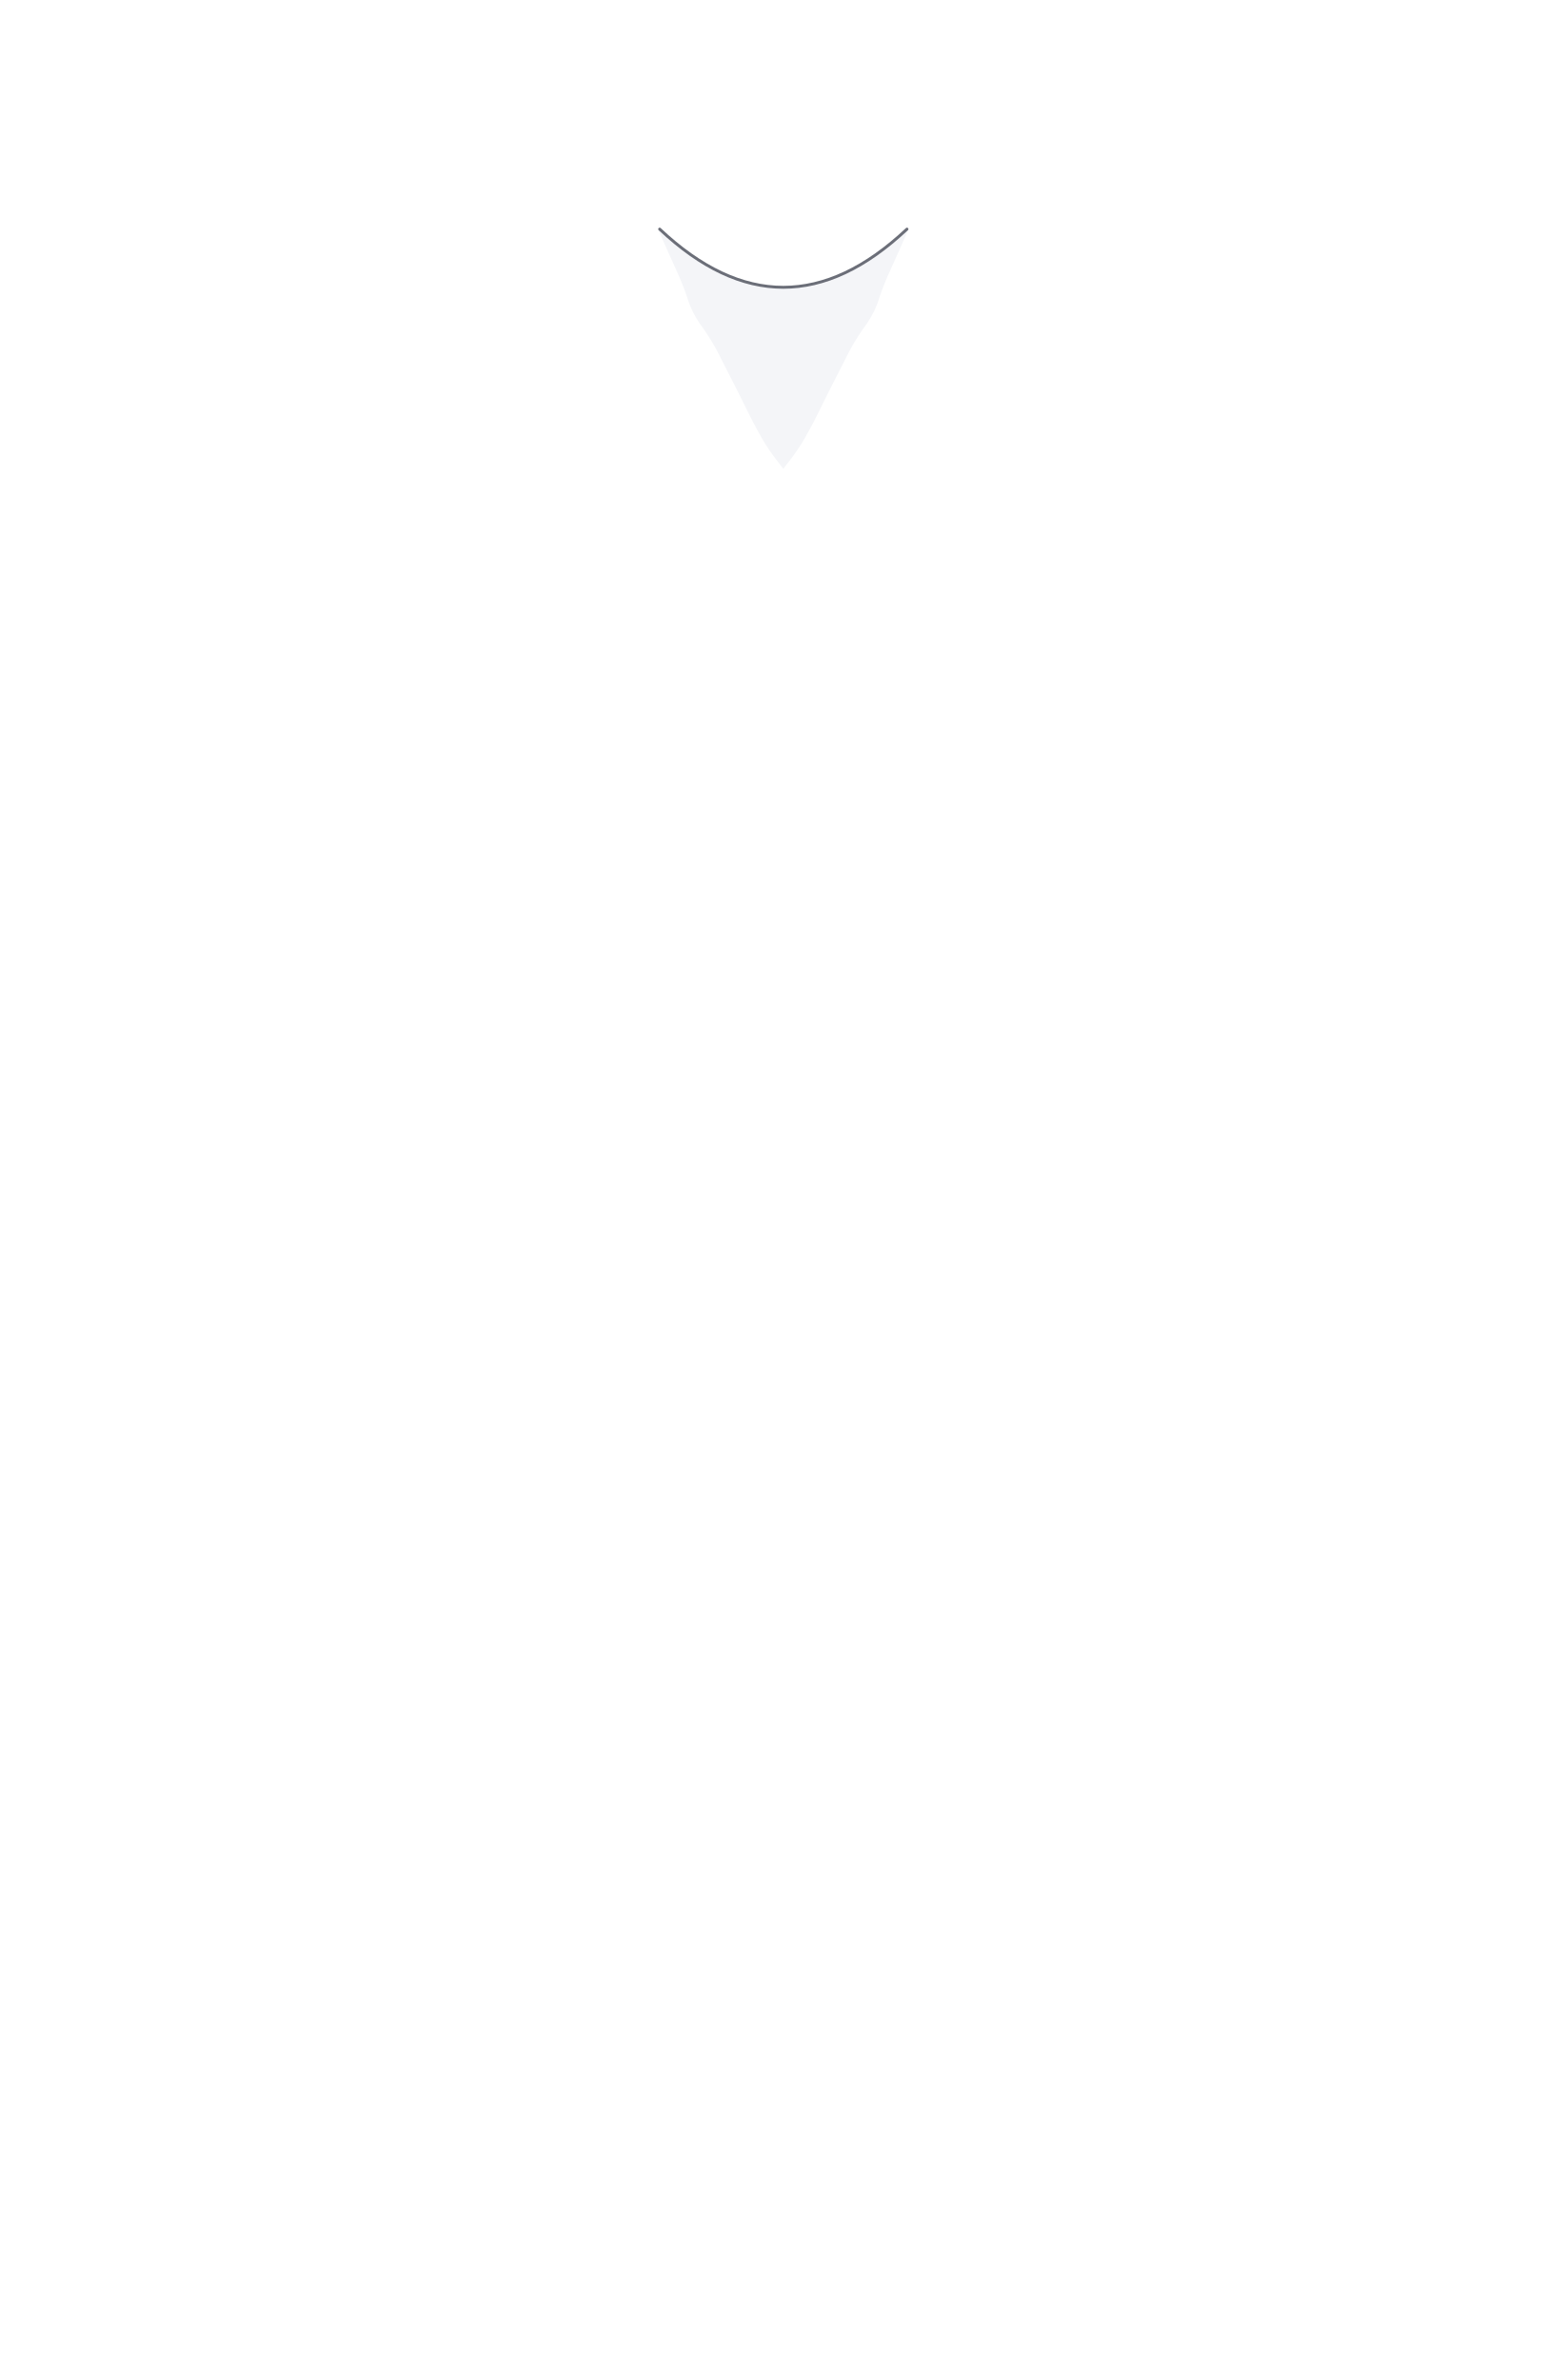
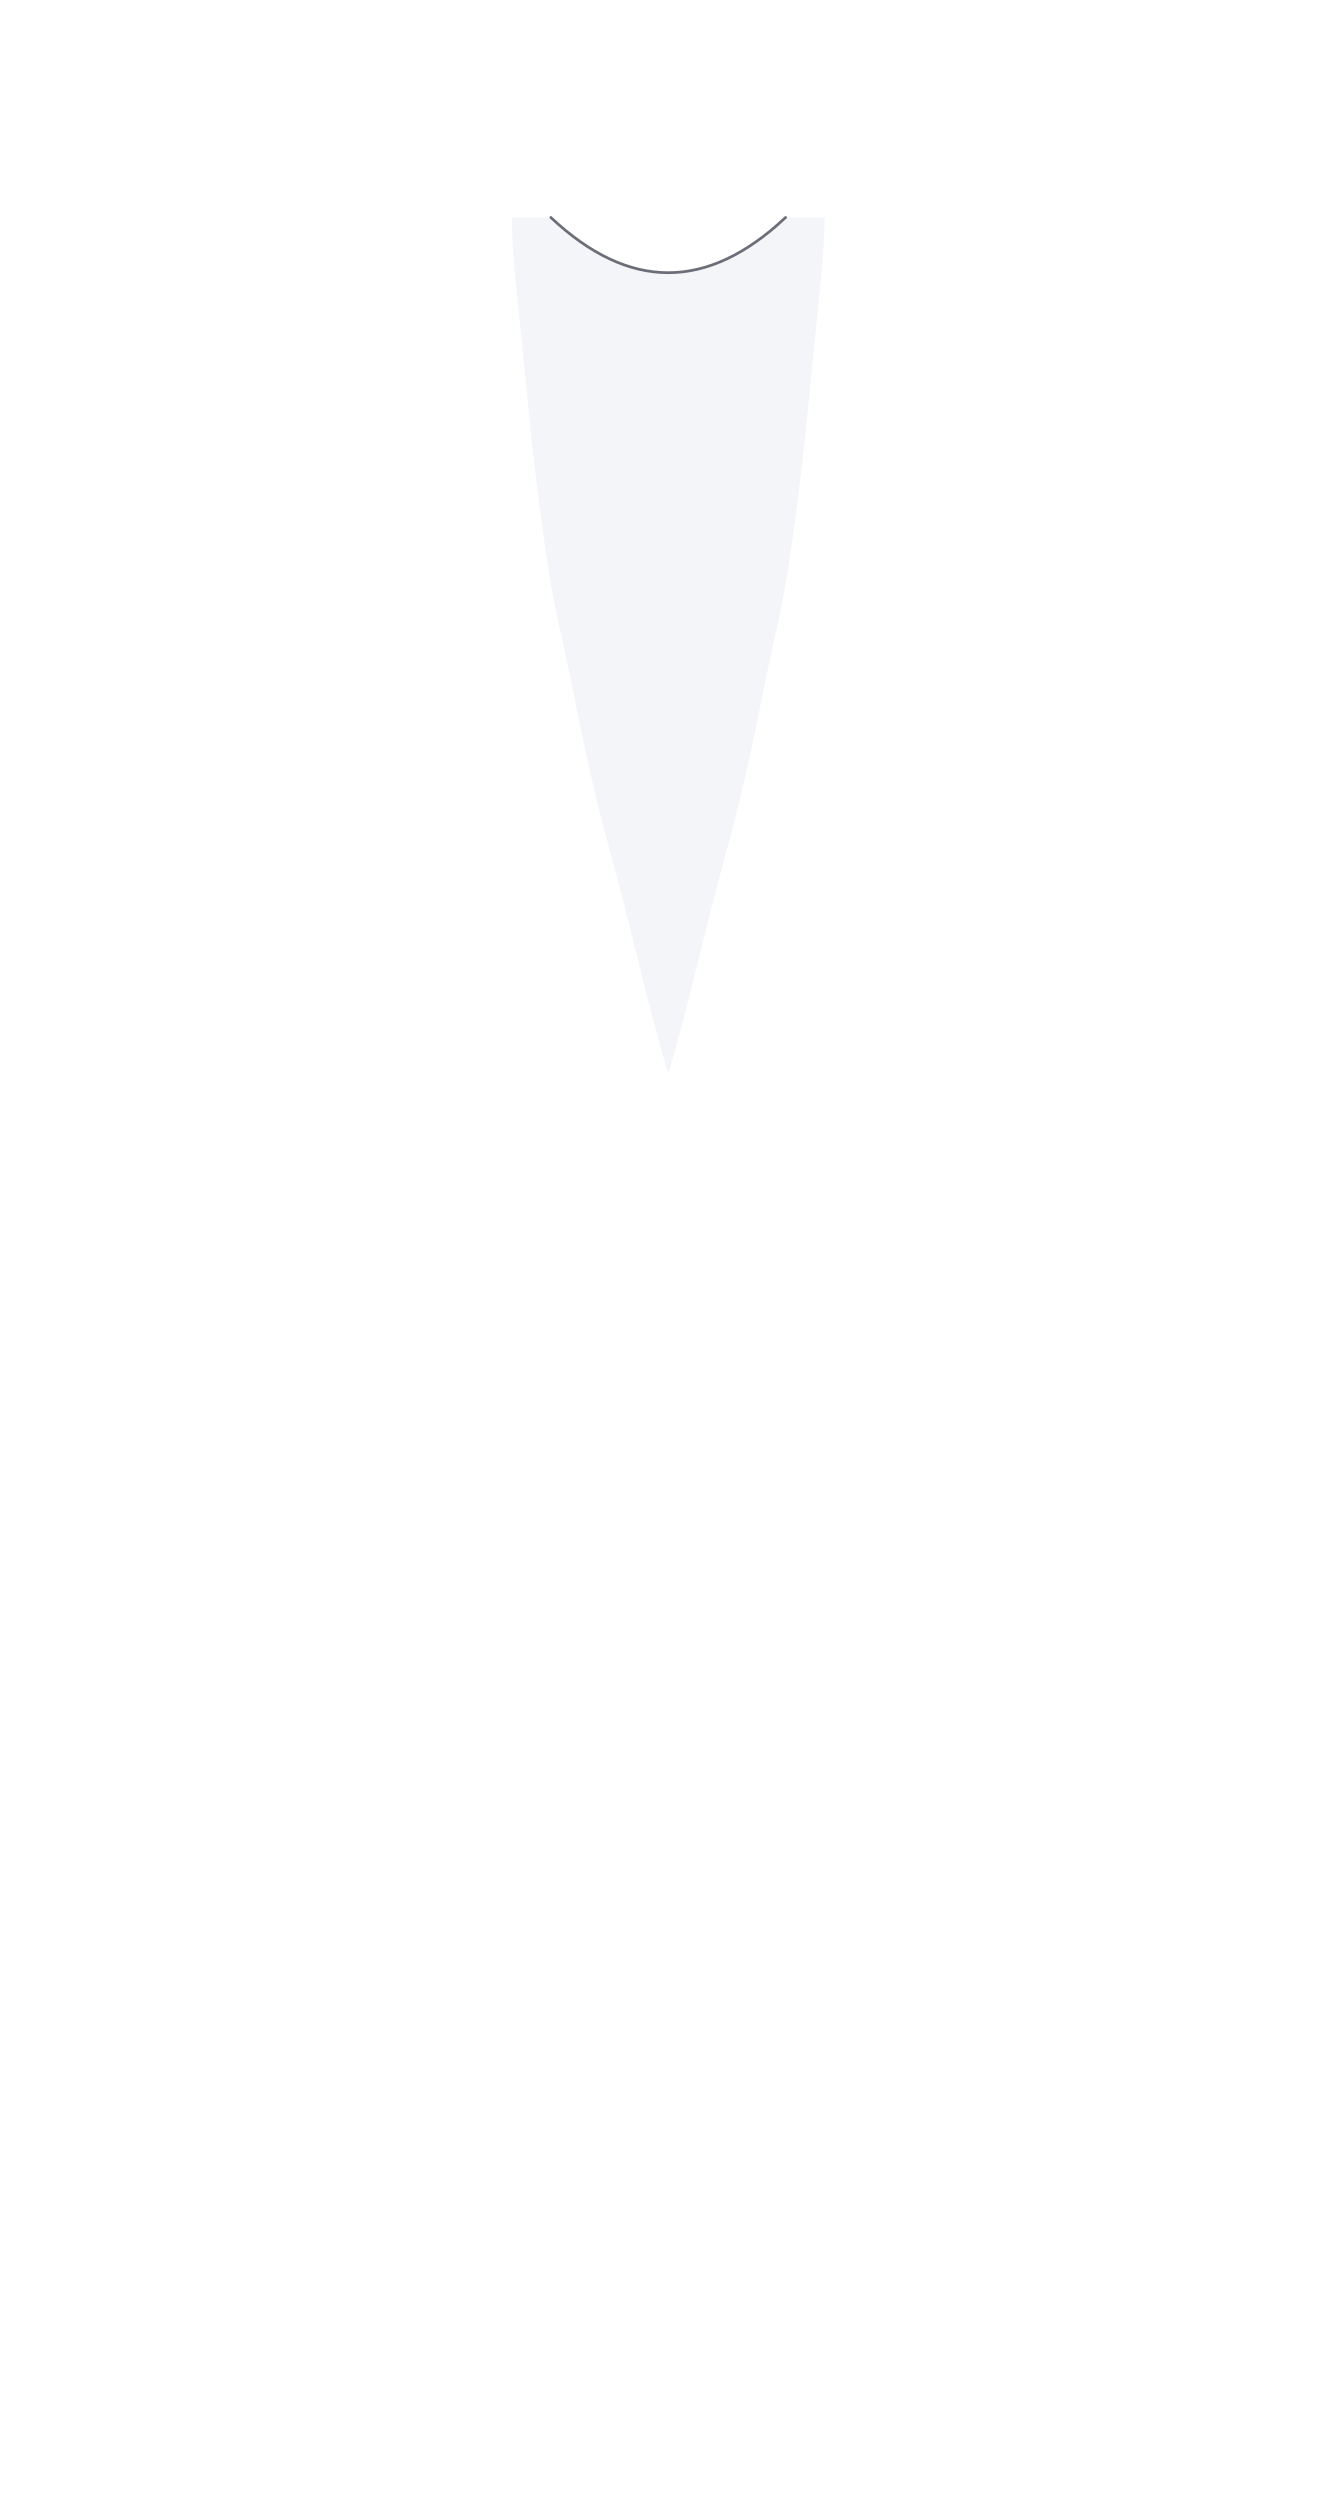
- <svg xmlns="http://www.w3.org/2000/svg" width="21.539in" height="32.722in" viewBox="0 0 2153.91 3272.2" data-asset-id="garment-underlayer-shell-female" data-source="original" data-units="0.01in">
+ <svg xmlns="http://www.w3.org/2000/svg" width="19.358in" height="36.212in" viewBox="0 0 1935.79 3621.24" data-asset-id="garment-underlayer-shell-female" data-source="original" data-units="0.01in">
  <defs>
    <linearGradient id="garment-underlayer-shell-female__coatShade" gradientUnits="userSpaceOnUse" x1="-12" y1="0" x2="12" y2="0">
      <stop offset="0" stop-color="#000" stop-opacity=".30" />
      <stop offset=".12" stop-color="#000" stop-opacity=".08" />
      <stop offset=".3" stop-color="#000" stop-opacity="0" />
      <stop offset=".7" stop-color="#000" stop-opacity="0" />
      <stop offset=".88" stop-color="#000" stop-opacity=".08" />
      <stop offset="1" stop-color="#000" stop-opacity=".30" />
    </linearGradient>
    <linearGradient id="garment-underlayer-shell-female__topLight" x1="0" y1="0" x2="0" y2="1">
      <stop offset="0" stop-color="#fff" stop-opacity=".10" />
      <stop offset="1" stop-color="#fff" stop-opacity="0" />
    </linearGradient>
    <radialGradient id="garment-underlayer-shell-female__btn" cx=".4" cy=".35" r=".8">
      <stop offset="0" stop-color="#ffffff" />
      <stop offset=".6" stop-color="#cfd3da" />
      <stop offset="1" stop-color="#8d939e" />
    </radialGradient>
    <linearGradient id="garment-underlayer-shell-female__plate" x1="0" y1="0" x2="0" y2="1">
      <stop offset="0" stop-color="#e4e6ea" />
      <stop offset="1" stop-color="#a9aeb8" />
    </linearGradient>
  </defs>
-   <g id="garment-underlayer-shell-female__art" transform="translate(1076.953 10.000) scale(100)">
+   <g id="garment-underlayer-shell-female__art" transform="translate(967.897 10.000) scale(100)">
    <defs>
      <clipPath id="garment-underlayer-shell-female__vclip">
-         <path d="M0.000,6.346L-0.014,6.327L-0.042,6.290L-0.085,6.235L-0.141,6.161L-0.196,6.083L-0.250,6.000L-0.302,5.912L-0.353,5.820L-0.403,5.728L-0.451,5.635L-0.497,5.543L-0.542,5.451L-0.588,5.359L-0.634,5.266L-0.681,5.174L-0.728,5.082L-0.775,4.990L-0.822,4.898L-0.869,4.805L-0.916,4.713L-0.968,4.621L-1.025,4.529L-1.086,4.436L-1.152,4.344L-1.209,4.252L-1.257,4.160L-1.296,4.067L-1.326,3.975L-1.359,3.883L-1.395,3.791L-1.433,3.699L-1.475,3.606L-1.516,3.514L-1.558,3.422L-1.599,3.330L-1.640,3.237L-1.681,3.145L-1.722,3.053L-1.762,2.961L-1.801,2.868L-1.841,2.776L-1.879,2.684L-1.917,2.592L-1.955,2.499L-1.991,2.407L-2.025,2.315L-2.057,2.223L-2.087,2.131L-2.117,2.038L-2.148,1.946L-2.180,1.854L-2.212,1.762L-2.242,1.669L-2.269,1.577L-2.294,1.485L-2.317,1.393L-2.337,1.300L-2.355,1.208L-2.370,1.116L-2.383,1.024L-2.396,0.932L-2.407,0.839L-2.417,0.747L-2.427,0.655L-2.433,0.553L-2.436,0.443L-2.435,0.323L-2.431,0.194L-2.429,0.097L-2.427,0.032L-2.426,0.000L-2.426,0.025L2.426,0.025L2.426,0.000L2.427,0.032L2.429,0.097L2.431,0.194L2.435,0.323L2.436,0.443L2.433,0.553L2.427,0.655L2.417,0.747L2.407,0.839L2.396,0.932L2.383,1.024L2.370,1.116L2.355,1.208L2.337,1.300L2.317,1.393L2.294,1.485L2.269,1.577L2.242,1.669L2.212,1.762L2.180,1.854L2.148,1.946L2.117,2.038L2.087,2.131L2.057,2.223L2.025,2.315L1.991,2.407L1.955,2.499L1.917,2.592L1.879,2.684L1.841,2.776L1.801,2.868L1.762,2.961L1.722,3.053L1.681,3.145L1.640,3.237L1.599,3.330L1.558,3.422L1.516,3.514L1.475,3.606L1.433,3.699L1.395,3.791L1.359,3.883L1.326,3.975L1.296,4.067L1.257,4.160L1.209,4.252L1.152,4.344L1.086,4.436L1.025,4.529L0.968,4.621L0.916,4.713L0.869,4.805L0.822,4.898L0.775,4.990L0.728,5.082L0.681,5.174L0.634,5.266L0.588,5.359L0.542,5.451L0.497,5.543L0.451,5.635L0.403,5.728L0.353,5.820L0.302,5.912L0.250,6.000L0.196,6.083L0.141,6.161L0.085,6.235L0.042,6.290L0.014,6.327L0.000,6.346Z" />
+         <path d="M0.000,15.455L-0.013,15.410L-0.039,15.320L-0.077,15.184L-0.129,15.004L-0.184,14.804L-0.241,14.586L-0.303,14.347L-0.367,14.090L-0.431,13.832L-0.496,13.575L-0.560,13.317L-0.625,13.059L-0.691,12.802L-0.758,12.544L-0.827,12.287L-0.898,12.029L-0.966,11.771L-1.030,11.514L-1.091,11.256L-1.149,10.999L-1.206,10.741L-1.261,10.484L-1.314,10.226L-1.365,9.968L-1.418,9.711L-1.473,9.453L-1.529,9.196L-1.587,8.938L-1.640,8.680L-1.689,8.423L-1.732,8.165L-1.771,7.908L-1.808,7.650L-1.843,7.393L-1.877,7.135L-1.909,6.877L-1.940,6.620L-1.969,6.362L-1.996,6.105L-2.022,5.847L-2.048,5.590L-2.074,5.332L-2.099,5.074L-2.125,4.817L-2.151,4.559L-2.177,4.302L-2.202,4.044L-2.228,3.786L-2.247,3.529L-2.260,3.271L-2.267,3.014L-2.267,2.756L-2.263,2.499L-2.257,2.241L-2.247,1.983L-2.235,1.726L-2.222,1.449L-2.209,1.153L-2.196,0.837L-2.183,0.502L-2.173,0.251L-2.167,0.084L-2.164,0.000L-2.164,0.025L2.164,0.025L2.164,0.000L2.167,0.084L2.173,0.251L2.183,0.502L2.196,0.837L2.209,1.153L2.222,1.449L2.235,1.726L2.247,1.983L2.257,2.241L2.263,2.499L2.267,2.756L2.267,3.014L2.260,3.271L2.247,3.529L2.228,3.786L2.202,4.044L2.177,4.302L2.151,4.559L2.125,4.817L2.099,5.074L2.074,5.332L2.048,5.590L2.022,5.847L1.996,6.105L1.969,6.362L1.940,6.620L1.909,6.877L1.877,7.135L1.843,7.393L1.808,7.650L1.771,7.908L1.732,8.165L1.689,8.423L1.640,8.680L1.587,8.938L1.529,9.196L1.473,9.453L1.418,9.711L1.365,9.968L1.314,10.226L1.261,10.484L1.206,10.741L1.149,10.999L1.091,11.256L1.030,11.514L0.966,11.771L0.898,12.029L0.827,12.287L0.758,12.544L0.691,12.802L0.625,13.059L0.560,13.317L0.496,13.575L0.431,13.832L0.367,14.090L0.303,14.347L0.241,14.586L0.184,14.804L0.129,15.004L0.077,15.184L0.039,15.320L0.013,15.410L0.000,15.455Z" />
      </clipPath>
    </defs>
    <g id="garment-underlayer-shell-female__shell" clip-path="url(#garment-underlayer-shell-female__vclip)">
      <path d="M-9.000,3.050 L-1.700,3.050 Q0.000,4.650 1.700,3.050 L9.000,3.050 L9.000,40.050 L-9.000,40.050 Z" fill="#f4f5f8" />
      <path d="M-1.700,3.050 Q0.000,4.650 1.700,3.050" fill="none" stroke="#6b6e78" stroke-width=".04" stroke-linecap="round" />
    </g>
  </g>
</svg>
